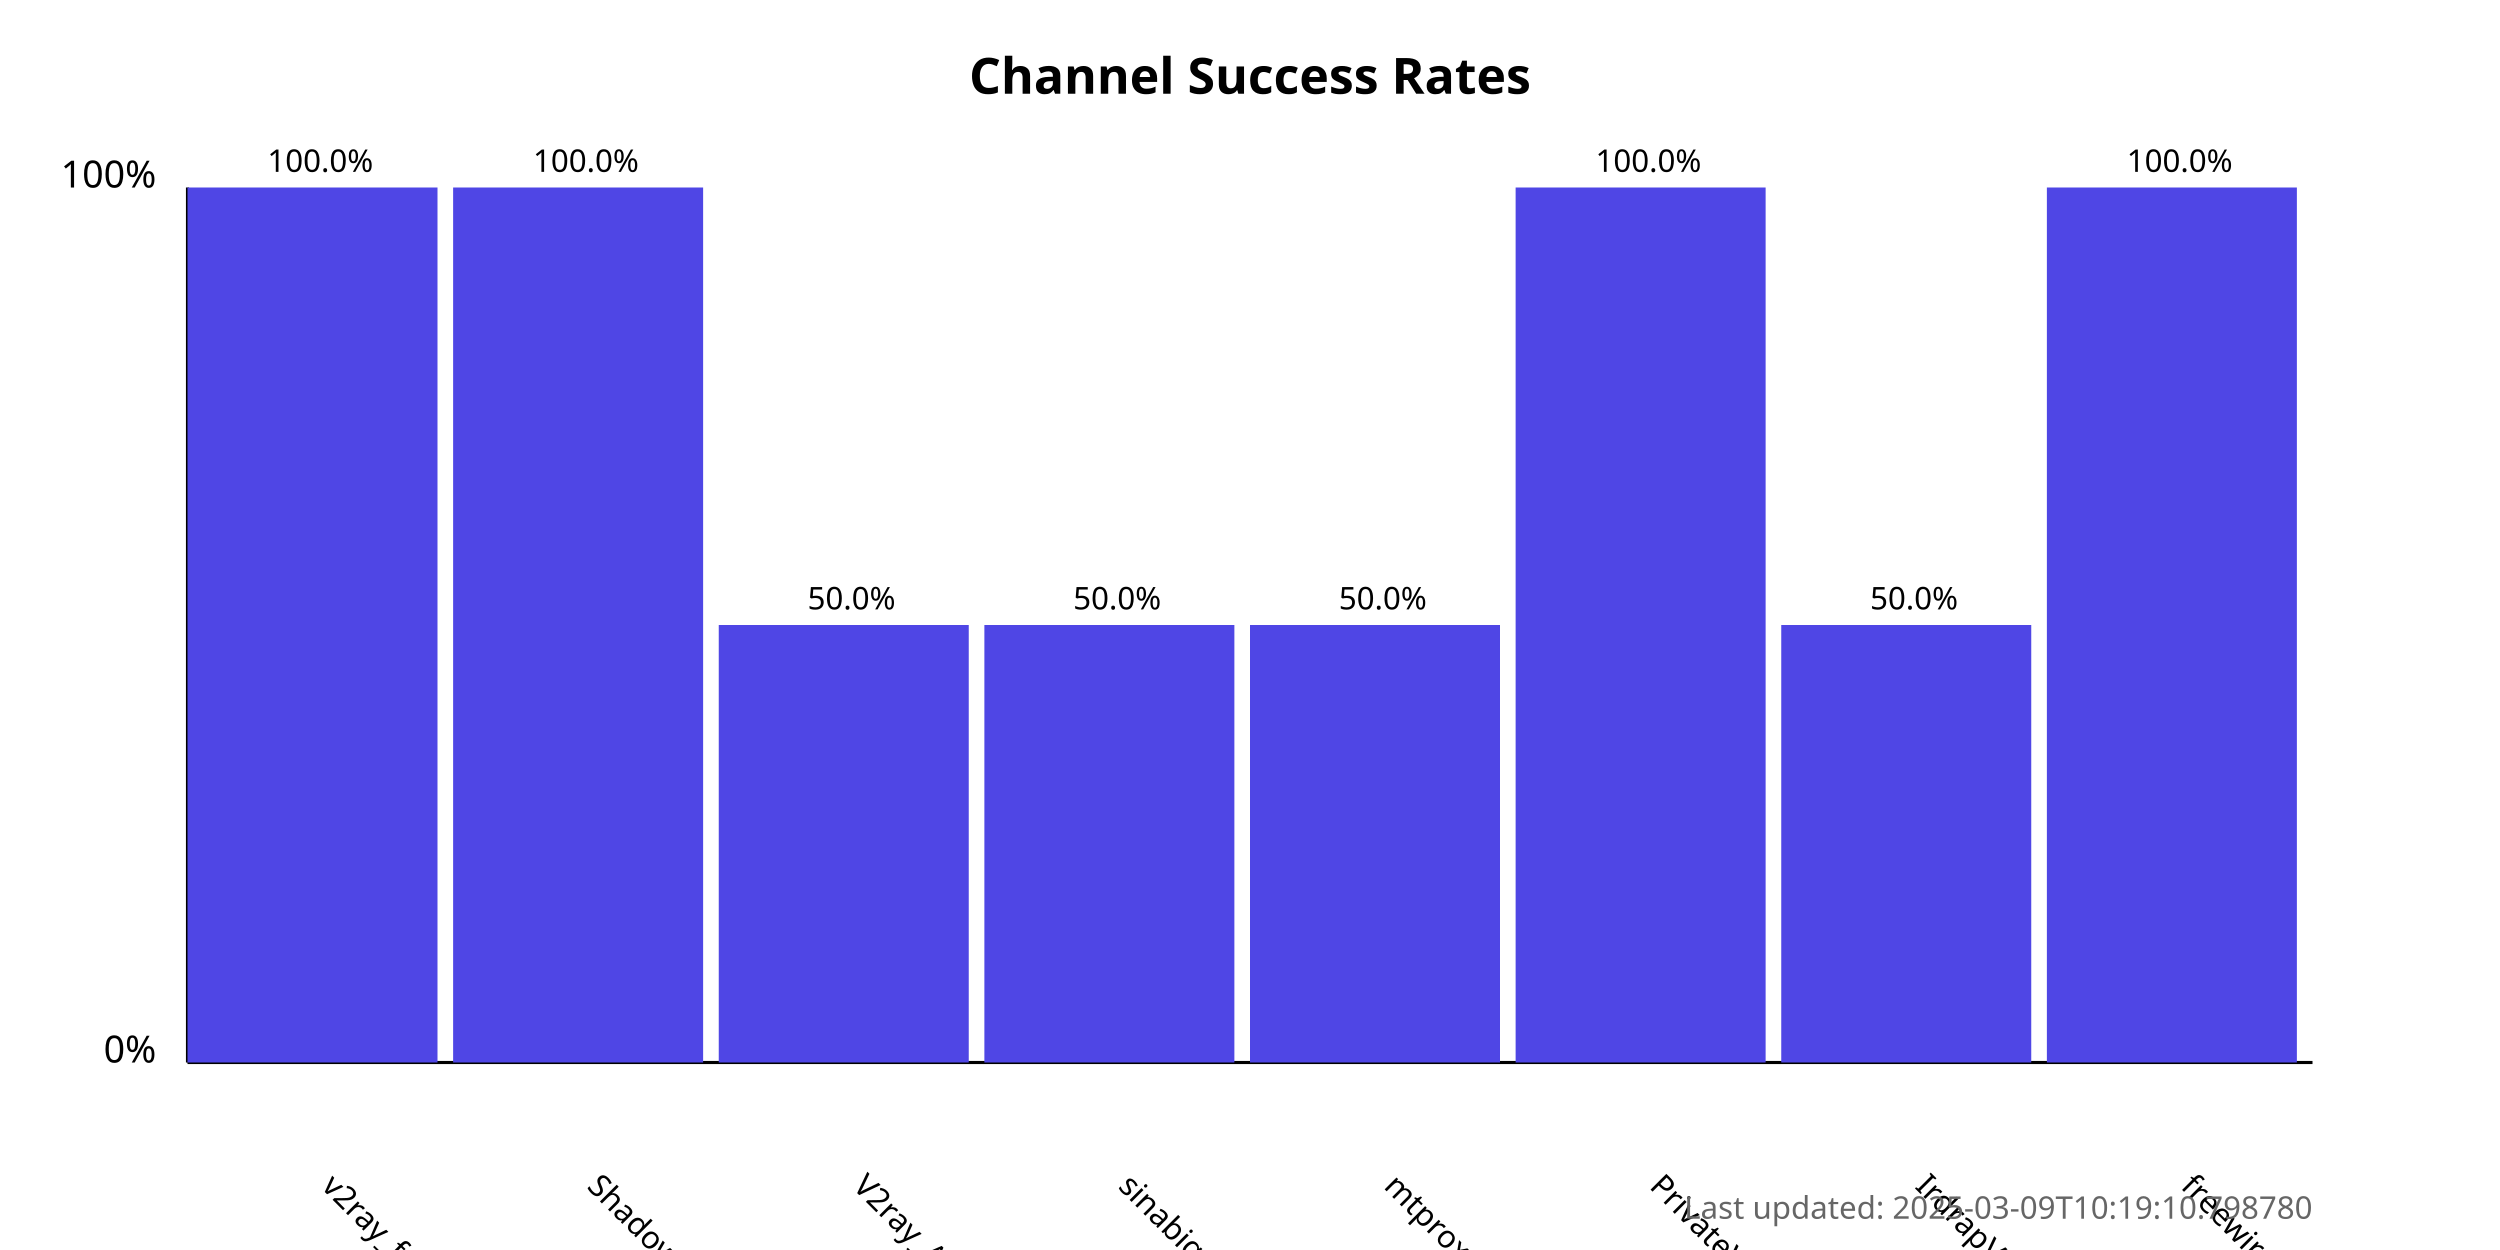
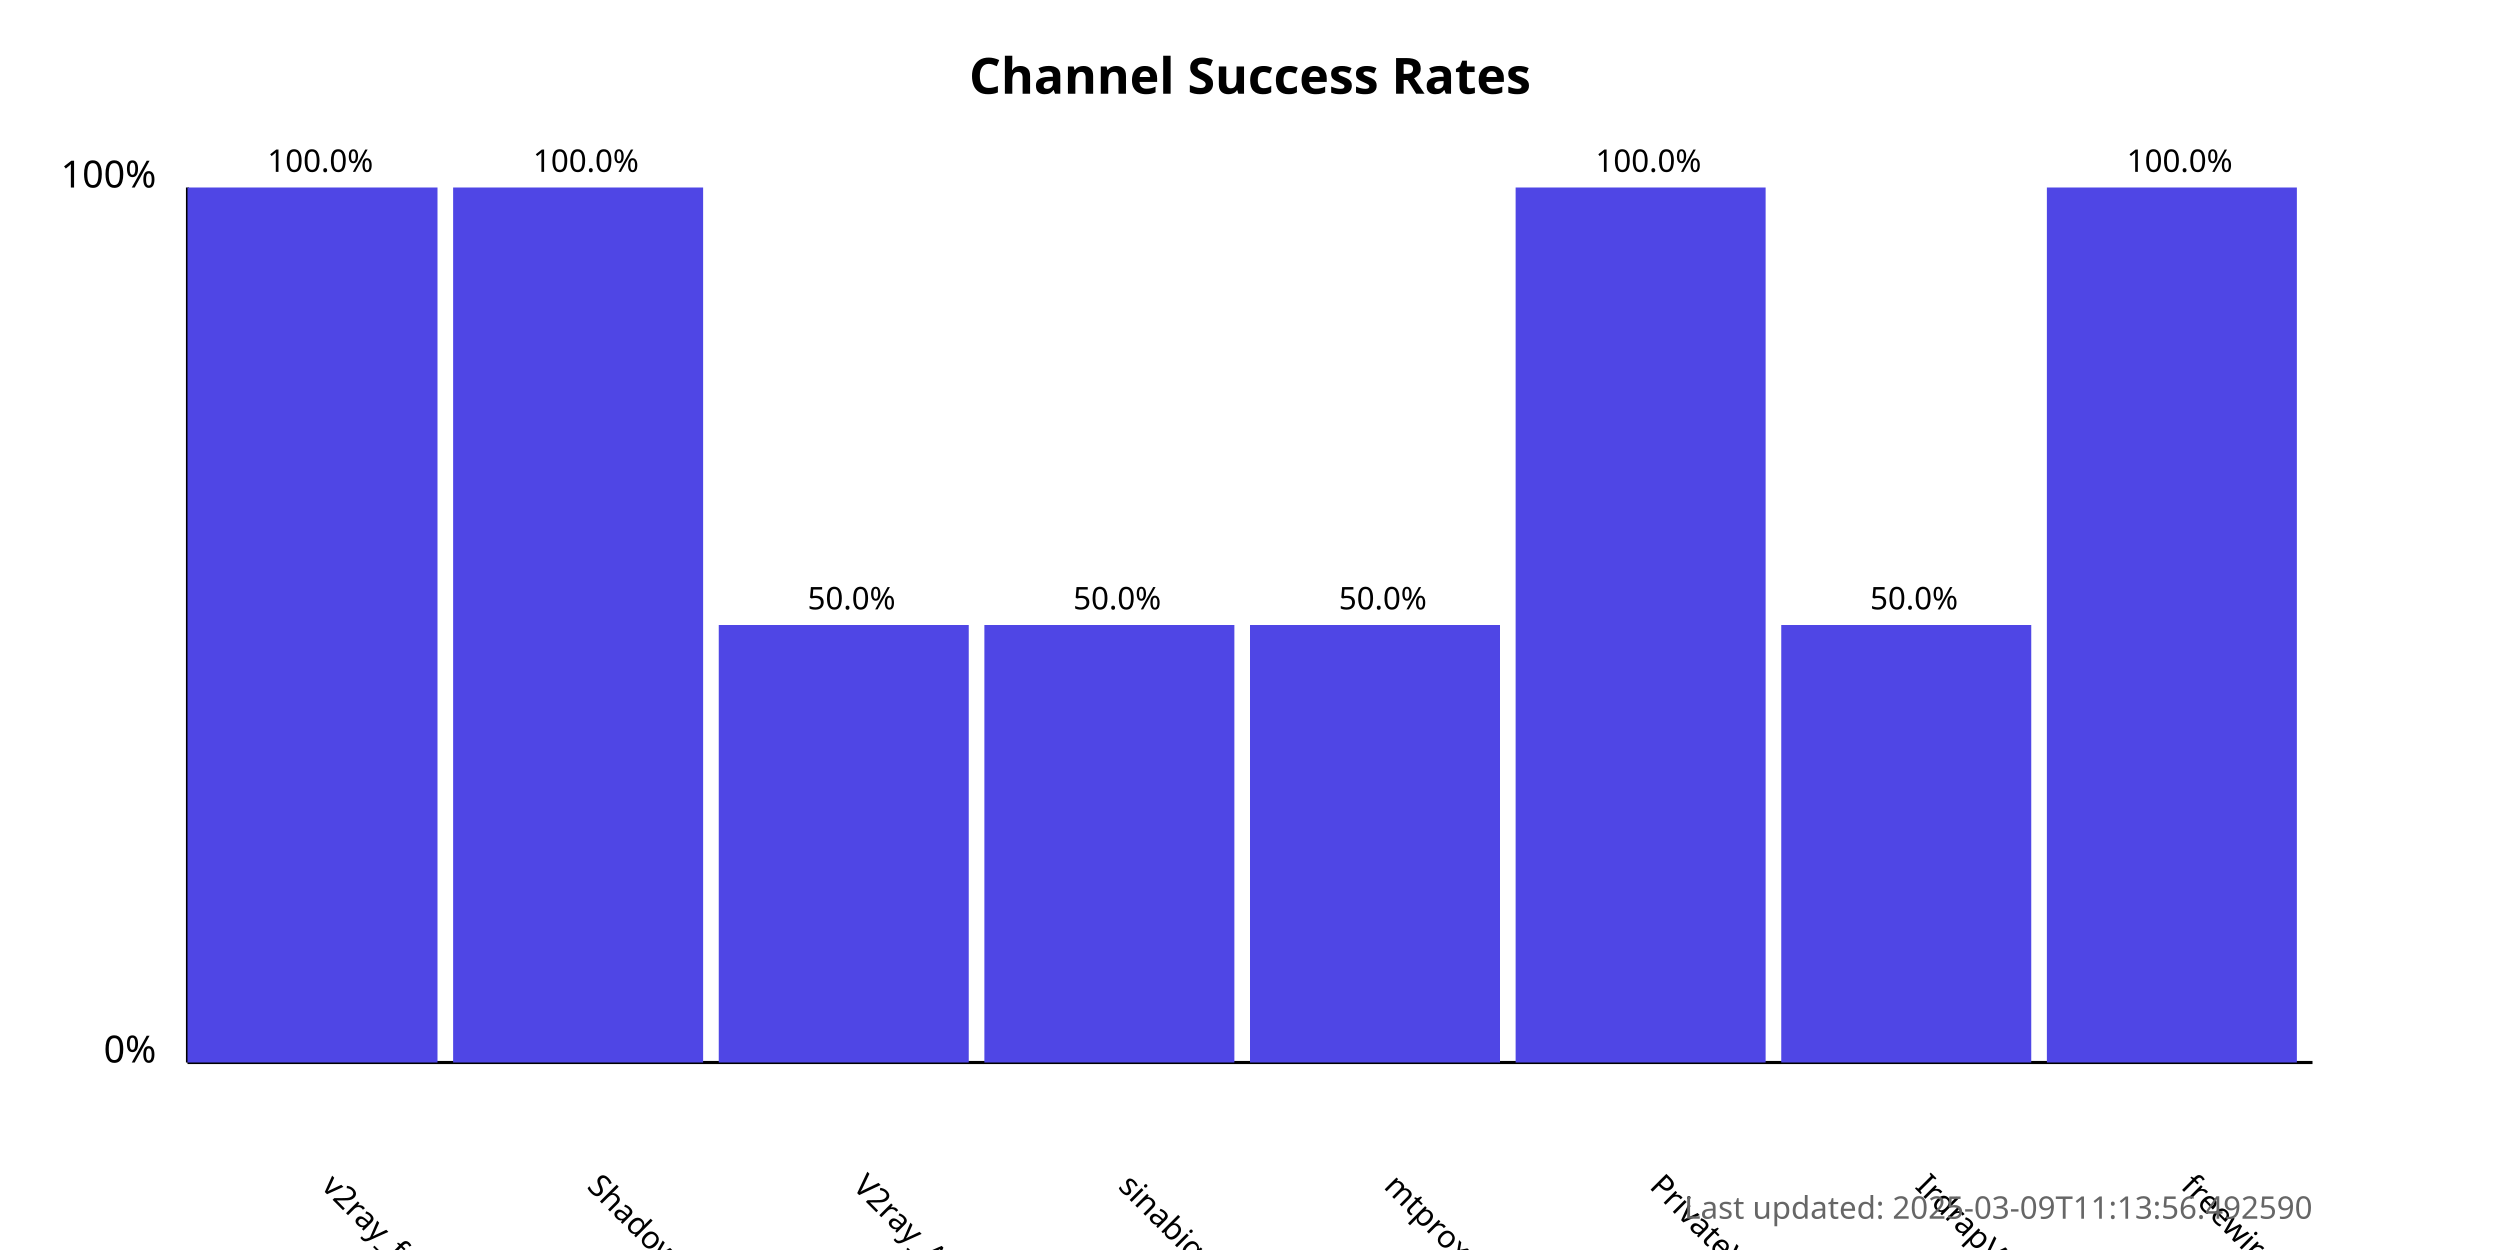
<svg xmlns="http://www.w3.org/2000/svg" width="800" height="400">
  <style>
            .chart-title { font: bold 16px sans-serif; }
            .axis-label { font: 12px sans-serif; }
            .tick-label { font: 10px sans-serif; }
            .bar { fill: #4f46e5; }
            .bar:hover { fill: #6366f1; }
            .timestamp { font: 10px sans-serif; fill: #666; }
        </style>
  <text x="400.0" y="30" text-anchor="middle" class="chart-title">
            Channel Success Rates
        </text>
  <line x1="60" y1="340" x2="60" y2="60" stroke="black" stroke-width="1" />
  <line x1="60" y1="340" x2="740" y2="340" stroke="black" stroke-width="1" />
  <text x="50" y="340" text-anchor="end" class="axis-label">0%</text>
  <text x="50" y="60" text-anchor="end" class="axis-label">100%</text>
  <g>
    <rect x="60" y="60.0" width="80.0" height="280.0" class="bar" />
    <text x="102.5" y="380" transform="rotate(45, 102.5, 380)" text-anchor="start" class="tick-label">
                v2ray_free_conf
            </text>
    <text x="102.5" y="55.0" text-anchor="middle" class="tick-label">
                100.0%
            </text>
  </g>
  <g>
    <rect x="145.0" y="60.0" width="80.0" height="280.0" class="bar" />
    <text x="187.5" y="380" transform="rotate(45, 187.5, 380)" text-anchor="start" class="tick-label">
                ShadowProxy66
            </text>
    <text x="187.5" y="55.0" text-anchor="middle" class="tick-label">
                100.0%
            </text>
  </g>
  <g>
    <rect x="230.0" y="200.0" width="80.0" height="140.0" class="bar" />
    <text x="272.5" y="380" transform="rotate(45, 272.5, 380)" text-anchor="start" class="tick-label">
                V2ray_Alpha
            </text>
    <text x="272.5" y="195.0" text-anchor="middle" class="tick-label">
                50.0%
            </text>
  </g>
  <g>
    <rect x="315.0" y="200.0" width="80.0" height="140.0" class="bar" />
    <text x="357.5" y="380" transform="rotate(45, 357.5, 380)" text-anchor="start" class="tick-label">
                sinabigo
            </text>
    <text x="357.5" y="195.0" text-anchor="middle" class="tick-label">
                50.0%
            </text>
  </g>
  <g>
    <rect x="400.0" y="200.0" width="80.0" height="140.0" class="bar" />
    <text x="442.5" y="380" transform="rotate(45, 442.5, 380)" text-anchor="start" class="tick-label">
                mtproxy_lists
            </text>
    <text x="442.5" y="195.0" text-anchor="middle" class="tick-label">
                50.0%
            </text>
  </g>
  <g>
    <rect x="485.0" y="60.0" width="80.0" height="280.0" class="bar" />
    <text x="527.5" y="380" transform="rotate(45, 527.5, 380)" text-anchor="start" class="tick-label">
                PrivateVPNs
            </text>
    <text x="527.5" y="55.0" text-anchor="middle" class="tick-label">
                100.0%
            </text>
  </g>
  <g>
    <rect x="570.0" y="200.0" width="80.0" height="140.0" class="bar" />
    <text x="612.5" y="380" transform="rotate(45, 612.5, 380)" text-anchor="start" class="tick-label">
                IrdrapVPNnews
            </text>
    <text x="612.5" y="195.0" text-anchor="middle" class="tick-label">
                50.0%
            </text>
  </g>
  <g>
    <rect x="655.0" y="60.0" width="80.0" height="280.0" class="bar" />
    <text x="697.5" y="380" transform="rotate(45, 697.5, 380)" text-anchor="start" class="tick-label">
                freewireguard
            </text>
    <text x="697.5" y="55.0" text-anchor="middle" class="tick-label">
                100.0%
            </text>
  </g>
  <text x="740" y="390" text-anchor="end" class="timestamp">
-             Last updated: 2025-03-09T10:19:10.798780
+             Last updated: 2025-03-09T11:13:56.492590
        </text>
</svg>
